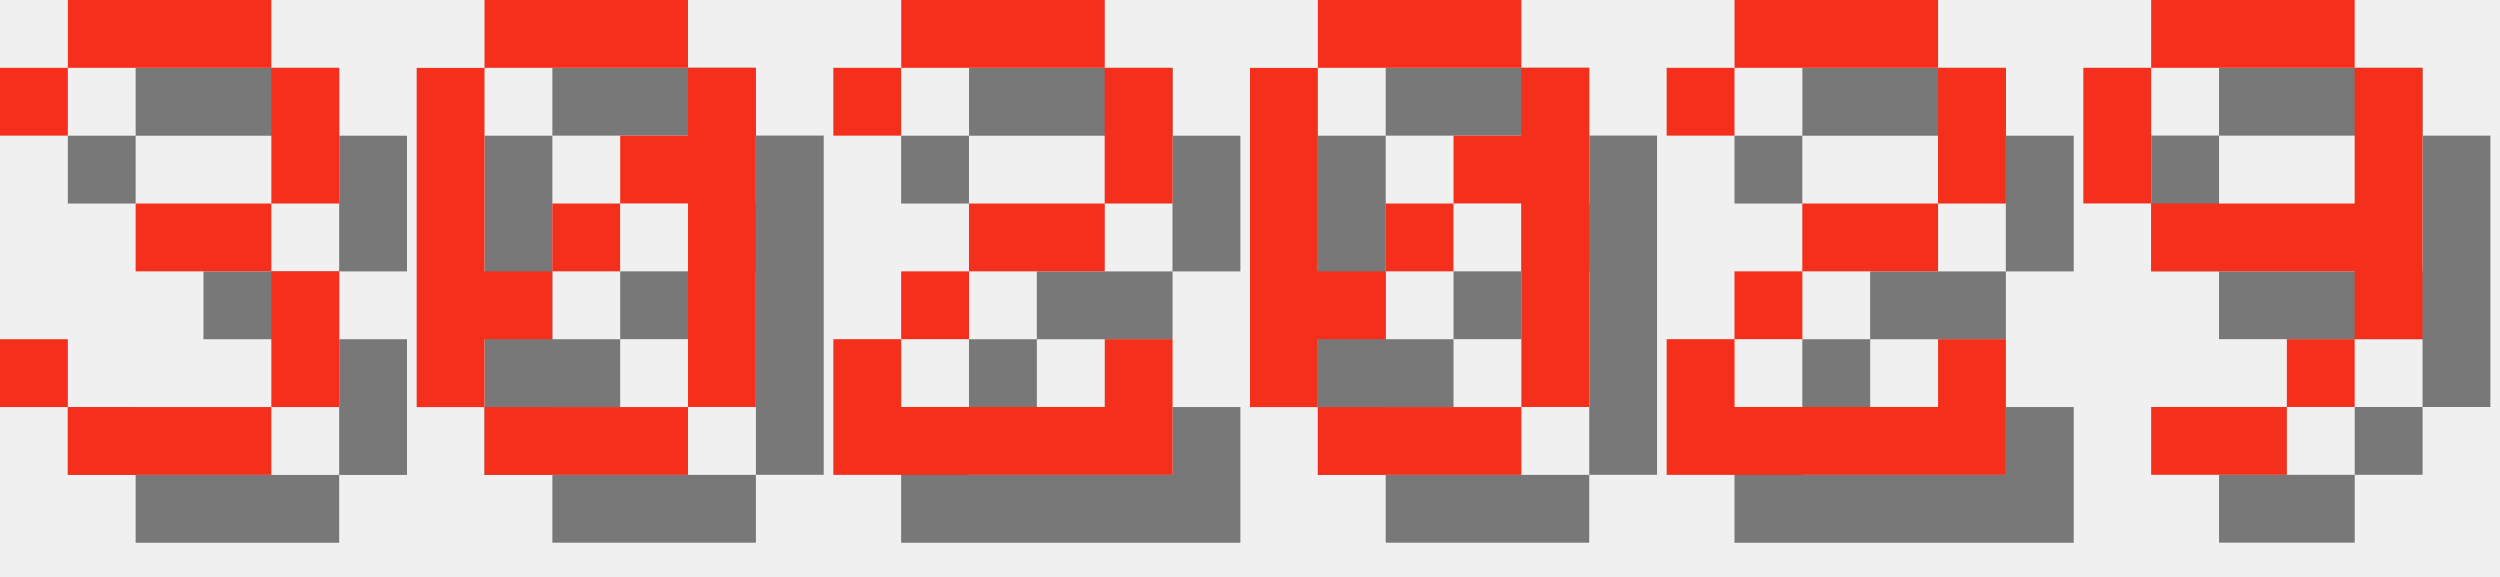
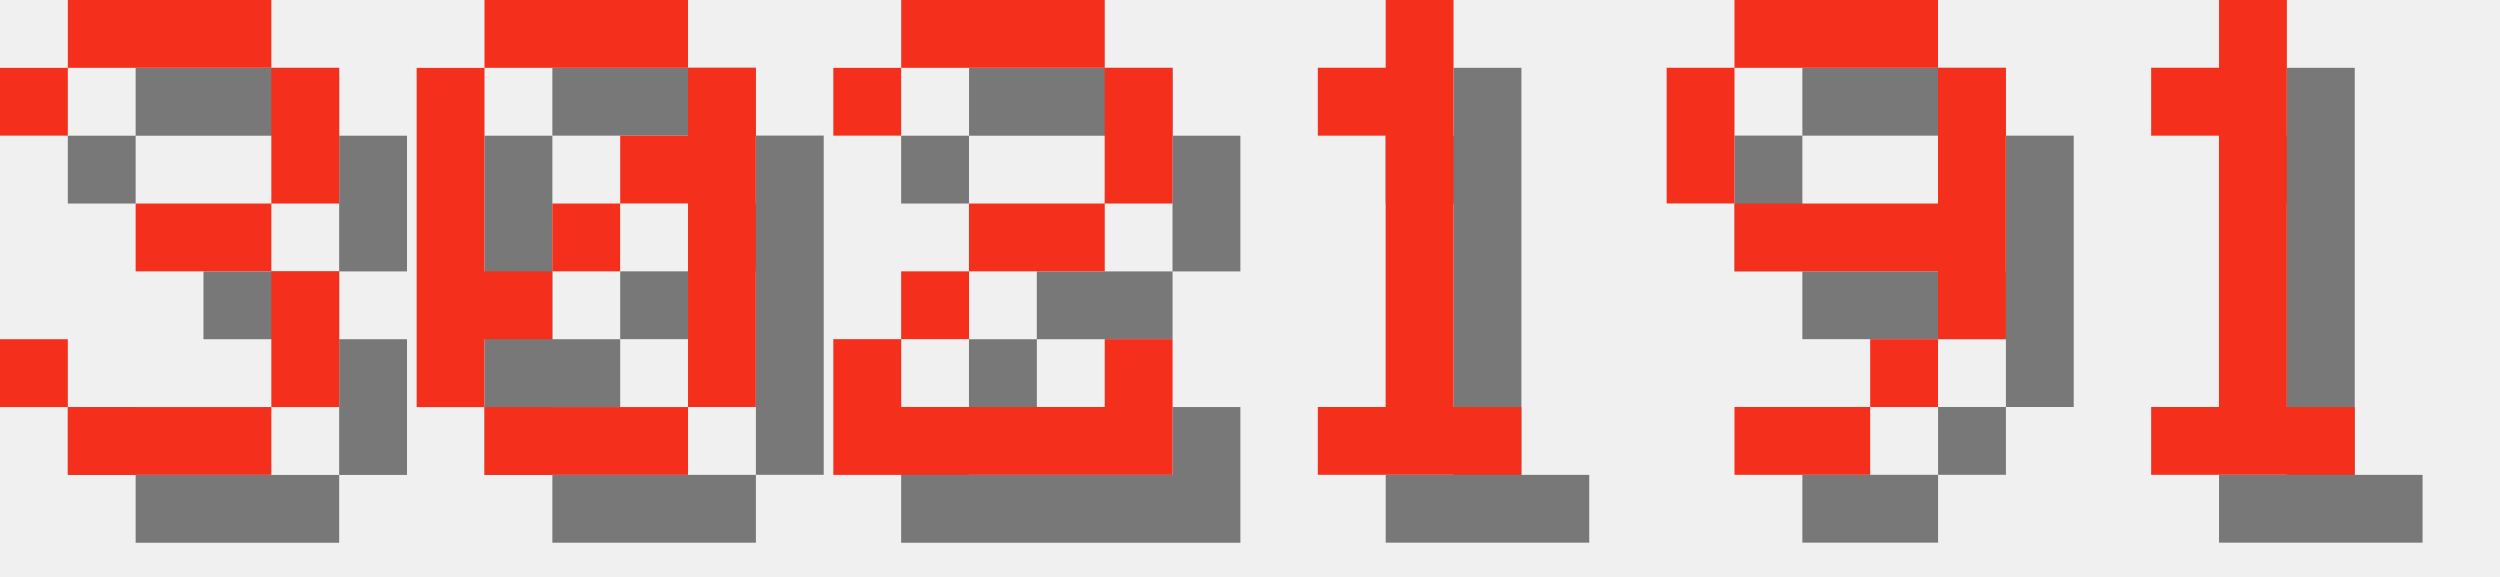
<svg xmlns="http://www.w3.org/2000/svg" version="1.1" width="156.0" height="36">
  <style>
        .text-foreground {
            fill: #F4301C;
        }
        .text-shadow {
            fill: #000000;
            fill-opacity: 0.5;
        }
    </style>
  <g class="digit" id="digit_3" transform="translate(0.0, 0), scale(4)">
    <path id="digit_3_shadow" class="text-shadow" d="m1.058 2.117v1.058h1.058v-1.058h3.175v2.117h-2.117v1.058h2.117v2.117h-3.175v-1.058h-1.058v1.058h1.058v1.058h3.175v-1.058h1.058v-2.117h-1.058v-1.058h1.058v-2.117h-1.058v-1.058h-3.175v1.058h-1.058z" fill-opacity=".5" style="paint-order:stroke fill markers" />
    <path id="digit_3_fg" class="text-foreground" d="m0 1.058v1.058h1.058v-1.058h3.175v2.117h-2.117v1.058h2.117v2.117h-3.175v-1.058h-1.058v1.058h1.058v1.058h3.175v-1.058h1.058v-2.117h-1.058v-1.058h1.058v-2.117h-1.058v-1.058h-3.175v1.058h-1.058z" fill="#fff" style="paint-order:stroke fill markers" />
  </g>
  <g class="digit" id="digit_0" transform="translate(26.0, 0), scale(4)">
    <path id="digit_0_shadow" class="text-shadow" d="m2.117 1.058v1.058h3.175v-1.058h-3.175zm3.175 1.058v1.058h-1.058v1.058h1.058v3.175h1.058v-5.292h-1.058zm0 5.292h-3.175v1.058h3.175v-1.058zm-3.175 0v-1.058h1.058v-1.058h-1.058v-3.175h-1.058v5.292h1.058zm1.058-2.117h1.058v-1.058h-1.058v1.058z" fill-opacity=".5" style="paint-order:stroke fill markers" />
    <path id="digit_0_fg" class="text-foreground" d="m1.058 0v1.058h3.175v-1.058h-3.175zm3.175 1.058v1.058h-1.058v1.058h1.058v3.175h1.058v-5.292h-1.058zm0 5.292h-3.175v1.058h3.175v-1.058zm-3.175 0v-1.058h1.058v-1.058h-1.058v-3.175h-1.058v5.292h1.058zm1.058-2.117h1.058v-1.058h-1.058v1.058z" fill="#fff" style="paint-order:stroke fill markers" />
  </g>
  <g class="digit" id="digit_2" transform="translate(52.0, 0), scale(4)">
    <path id="digit_2_shadow" class="text-shadow" d="m1.058 2.117v1.058h1.058v-1.058h3.175v2.117h-2.117v1.058h-1.058v1.058h-1.058v2.117h5.292v-2.117h-1.058v1.058h-3.175v-1.058h1.058v-1.058h2.117v-1.058h1.058v-2.117h-1.058v-1.058h-3.175v1.058h-1.058z" fill-opacity=".5" style="paint-order:stroke fill markers" />
    <path id="digit_2_fg" class="text-foreground" d="m0 1.058v1.058h1.058v-1.058h3.175v2.117h-2.117v1.058h-1.058v1.058h-1.058v2.117h5.292v-2.117h-1.058v1.058h-3.175v-1.058h1.058v-1.058h2.117v-1.058h1.058v-2.117h-1.058v-1.058h-3.175v1.058h-1.058z" fill="#fff" style="paint-order:stroke fill markers" />
  </g>
-   <g class="digit" id="digit_0" transform="translate(78.0, 0), scale(4)">
-     <path id="digit_0_shadow" class="text-shadow" d="m2.117 1.058v1.058h3.175v-1.058h-3.175zm3.175 1.058v1.058h-1.058v1.058h1.058v3.175h1.058v-5.292h-1.058zm0 5.292h-3.175v1.058h3.175v-1.058zm-3.175 0v-1.058h1.058v-1.058h-1.058v-3.175h-1.058v5.292h1.058zm1.058-2.117h1.058v-1.058h-1.058v1.058z" fill-opacity=".5" style="paint-order:stroke fill markers" />
-     <path id="digit_0_fg" class="text-foreground" d="m1.058 0v1.058h3.175v-1.058h-3.175zm3.175 1.058v1.058h-1.058v1.058h1.058v3.175h1.058v-5.292h-1.058zm0 5.292h-3.175v1.058h3.175v-1.058zm-3.175 0v-1.058h1.058v-1.058h-1.058v-3.175h-1.058v5.292h1.058zm1.058-2.117h1.058v-1.058h-1.058v1.058z" fill="#fff" style="paint-order:stroke fill markers" />
+   <g class="digit" id="digit_1" transform="translate(78.0, 0), scale(4)">
+     <path id="digit_1_shadow" class="text-shadow" d="m2.117 2.117v1.058h1.058v4.233h-1.058v1.058h3.175v-1.058h-1.058v-6.35h-1.058v1.058h-1.058z" fill-opacity=".5" style="paint-order:stroke fill markers" />
+     <path id="digit_1_fg" class="text-foreground" d="m1.058 1.058v1.058h1.058v4.233h-1.058v1.058h3.175v-1.058h-1.058v-6.35h-1.058v1.058h-1.058z" fill="#fff" style="paint-order:stroke fill markers" />
  </g>
-   <g class="digit" id="digit_2" transform="translate(104.0, 0), scale(4)">
-     <path id="digit_2_shadow" class="text-shadow" d="m1.058 2.117v1.058h1.058v-1.058h3.175v2.117h-2.117v1.058h-1.058v1.058h-1.058v2.117h5.292v-2.117h-1.058v1.058h-3.175v-1.058h1.058v-1.058h2.117v-1.058h1.058v-2.117h-1.058v-1.058h-3.175v1.058h-1.058z" fill-opacity=".5" style="paint-order:stroke fill markers" />
-     <path id="digit_2_fg" class="text-foreground" d="m0 1.058v1.058h1.058v-1.058h3.175v2.117h-2.117v1.058h-1.058v1.058h-1.058v2.117h5.292v-2.117h-1.058v1.058h-3.175v-1.058h1.058v-1.058h2.117v-1.058h1.058v-2.117h-1.058v-1.058h-3.175v1.058h-1.058z" fill="#fff" style="paint-order:stroke fill markers" />
-   </g>
-   <g class="digit" id="digit_9" transform="translate(130.0, 0), scale(4)">
+   <g class="digit" id="digit_9" transform="translate(104.0, 0), scale(4)">
    <path id="digit_9_shadow" class="text-shadow" d="m2.117 1.058v1.058h3.175v-1.058h-3.175zm3.175 1.058v2.117h-3.175v1.058h3.175v1.058h1.058v-4.233h-1.058zm0 4.233h-1.058v1.058h1.058v-1.058zm-1.058 1.058h-2.117v1.058h2.117v-1.058zm-2.117-3.175v-2.117h-1.058v2.117h1.058z" fill-opacity=".5" style="paint-order:stroke fill markers" />
    <path id="digit_9_fg" class="text-foreground" d="m1.058 0v1.058h3.175v-1.058h-3.175zm3.175 1.058v2.117h-3.175v1.058h3.175v1.058h1.058v-4.233h-1.058zm0 4.233h-1.058v1.058h1.058v-1.058zm-1.058 1.058h-2.117v1.058h2.117v-1.058zm-2.117-3.175v-2.117h-1.058v2.117h1.058z" fill="#fff" style="paint-order:stroke fill markers" />
  </g>
+   <g class="digit" id="digit_1" transform="translate(130.0, 0), scale(4)">
+     <path id="digit_1_shadow" class="text-shadow" d="m2.117 2.117v1.058h1.058v4.233h-1.058v1.058h3.175v-1.058h-1.058v-6.35h-1.058v1.058h-1.058z" fill-opacity=".5" style="paint-order:stroke fill markers" />
+     <path id="digit_1_fg" class="text-foreground" d="m1.058 1.058v1.058h1.058v4.233h-1.058v1.058h3.175v-1.058h-1.058v-6.35h-1.058v1.058h-1.058z" fill="#fff" style="paint-order:stroke fill markers" />
+   </g>
</svg>
